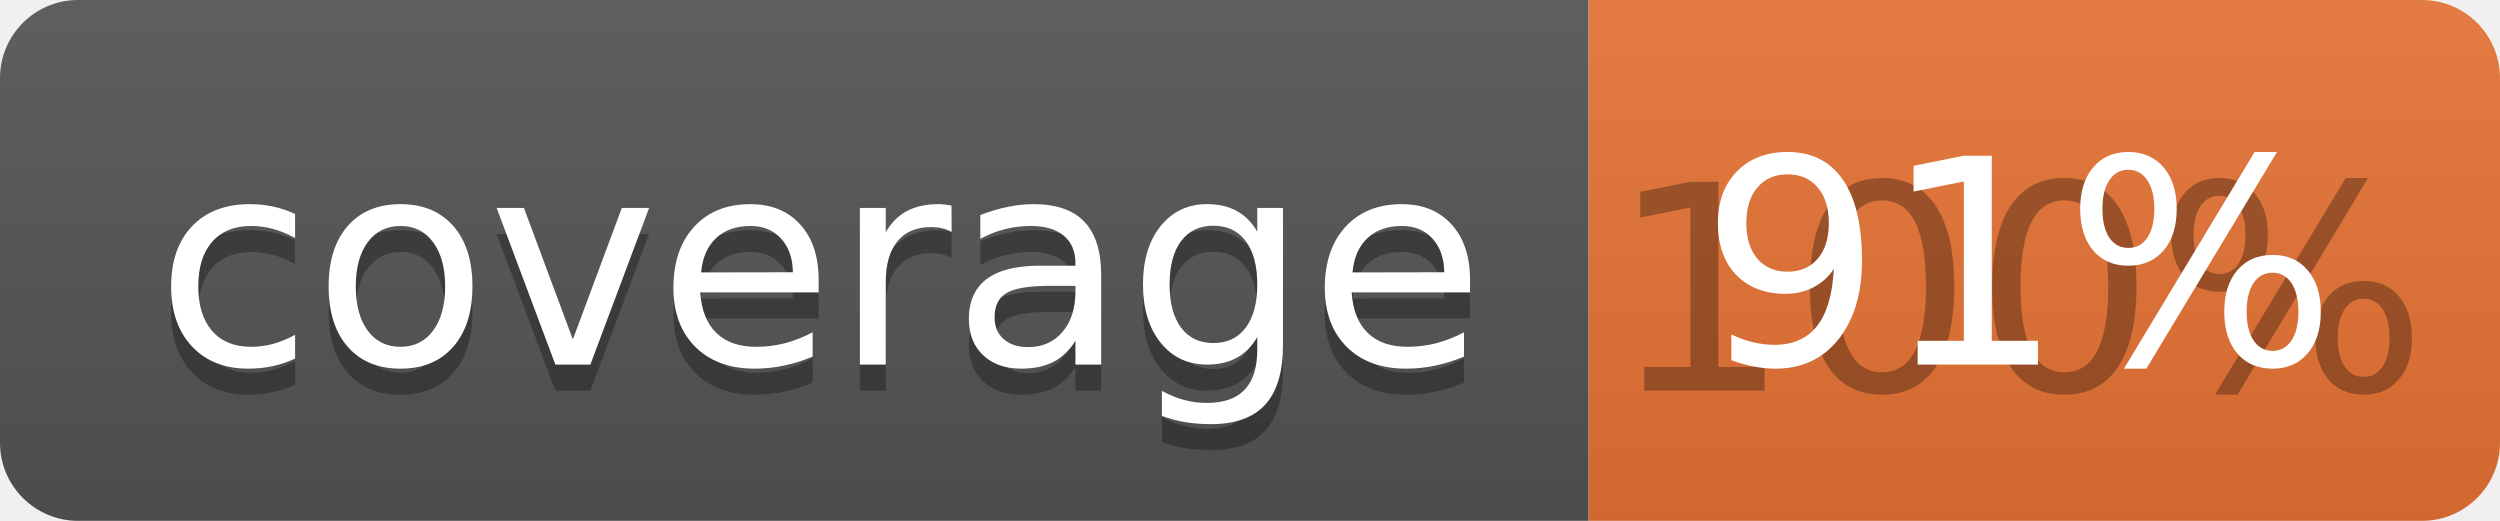
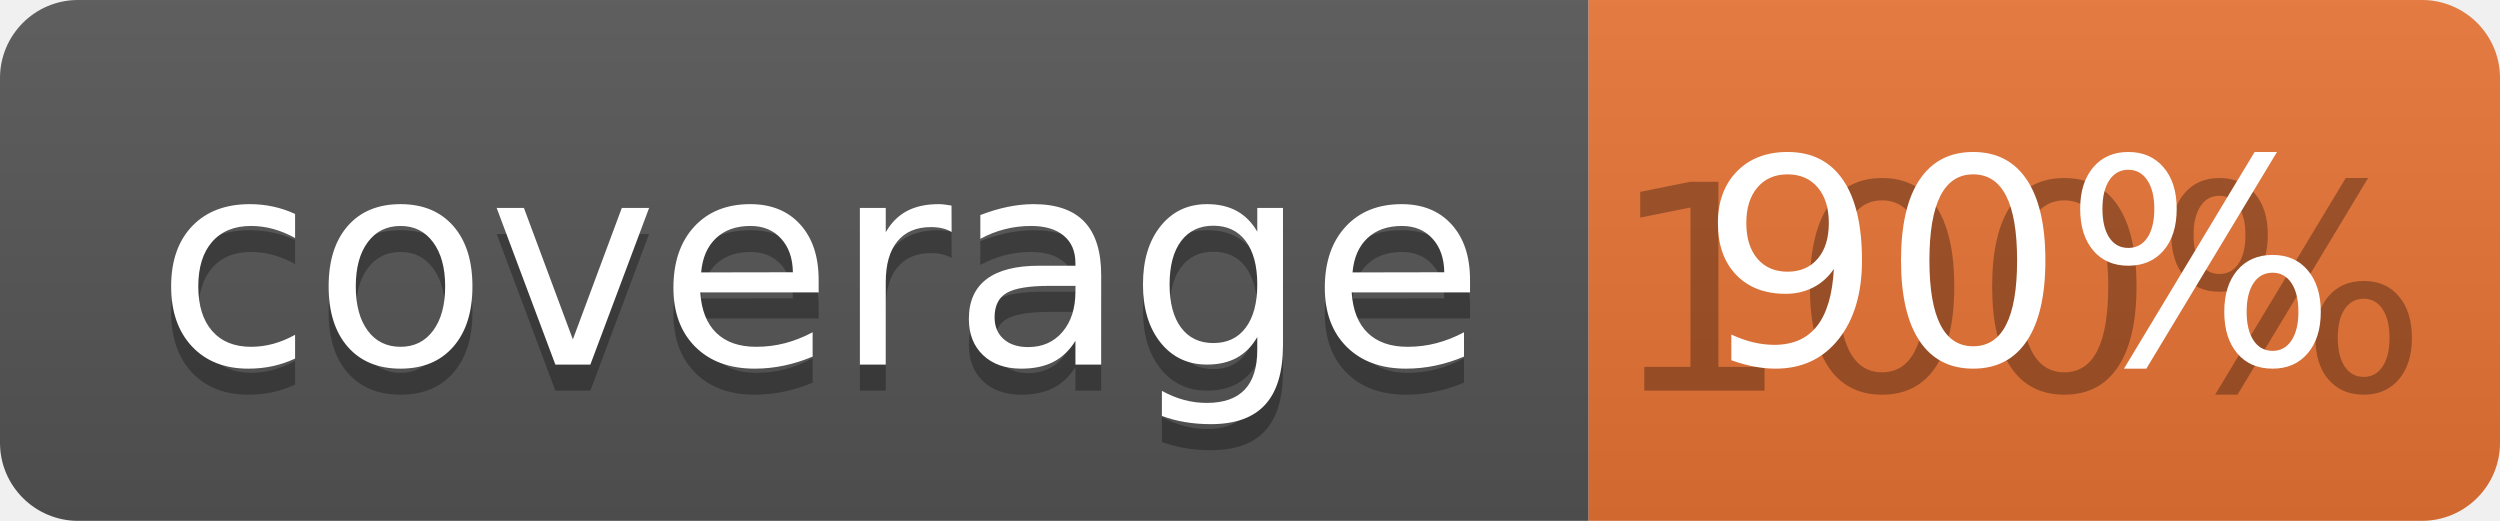
<svg xmlns="http://www.w3.org/2000/svg" width="96" height="20">
  <linearGradient id="b" x2="0" y2="100%">
    <stop offset="0" stop-color="#bbb" stop-opacity=".1" />
    <stop offset="1" stop-opacity=".1" />
  </linearGradient>
  <clipPath id="a">
    <rect width="96" height="20" rx="3" fill="#fff" />
  </clipPath>
  <g clip-path="url(#a)">
    <path fill="#555" d="M0 0h61v20H0z" />
    <path fill="#E87435" d="M61 0h35v20H61z" />
    <path fill="url(#b)" d="M0 0h96v20H0z" />
  </g>
  <g fill="#fff" text-anchor="middle" font-family="DejaVu Sans,Verdana,Geneva,sans-serif" font-size="110">
    <text x="315" y="150" fill="#010101" fill-opacity=".3" transform="scale(.1)" textLength="510">coverage</text>
    <text x="315" y="140" transform="scale(.1)" textLength="510">coverage</text>
    <text x="775" y="150" fill="#010101" fill-opacity=".3" transform="scale(.1)" textLength="250">100%</text>
-     <text x="775" y="140" transform="scale(.1)" textLength="250">91%</text>
+     <text x="775" y="140" transform="scale(.1)" textLength="250">90%</text>
  </g>
</svg>
